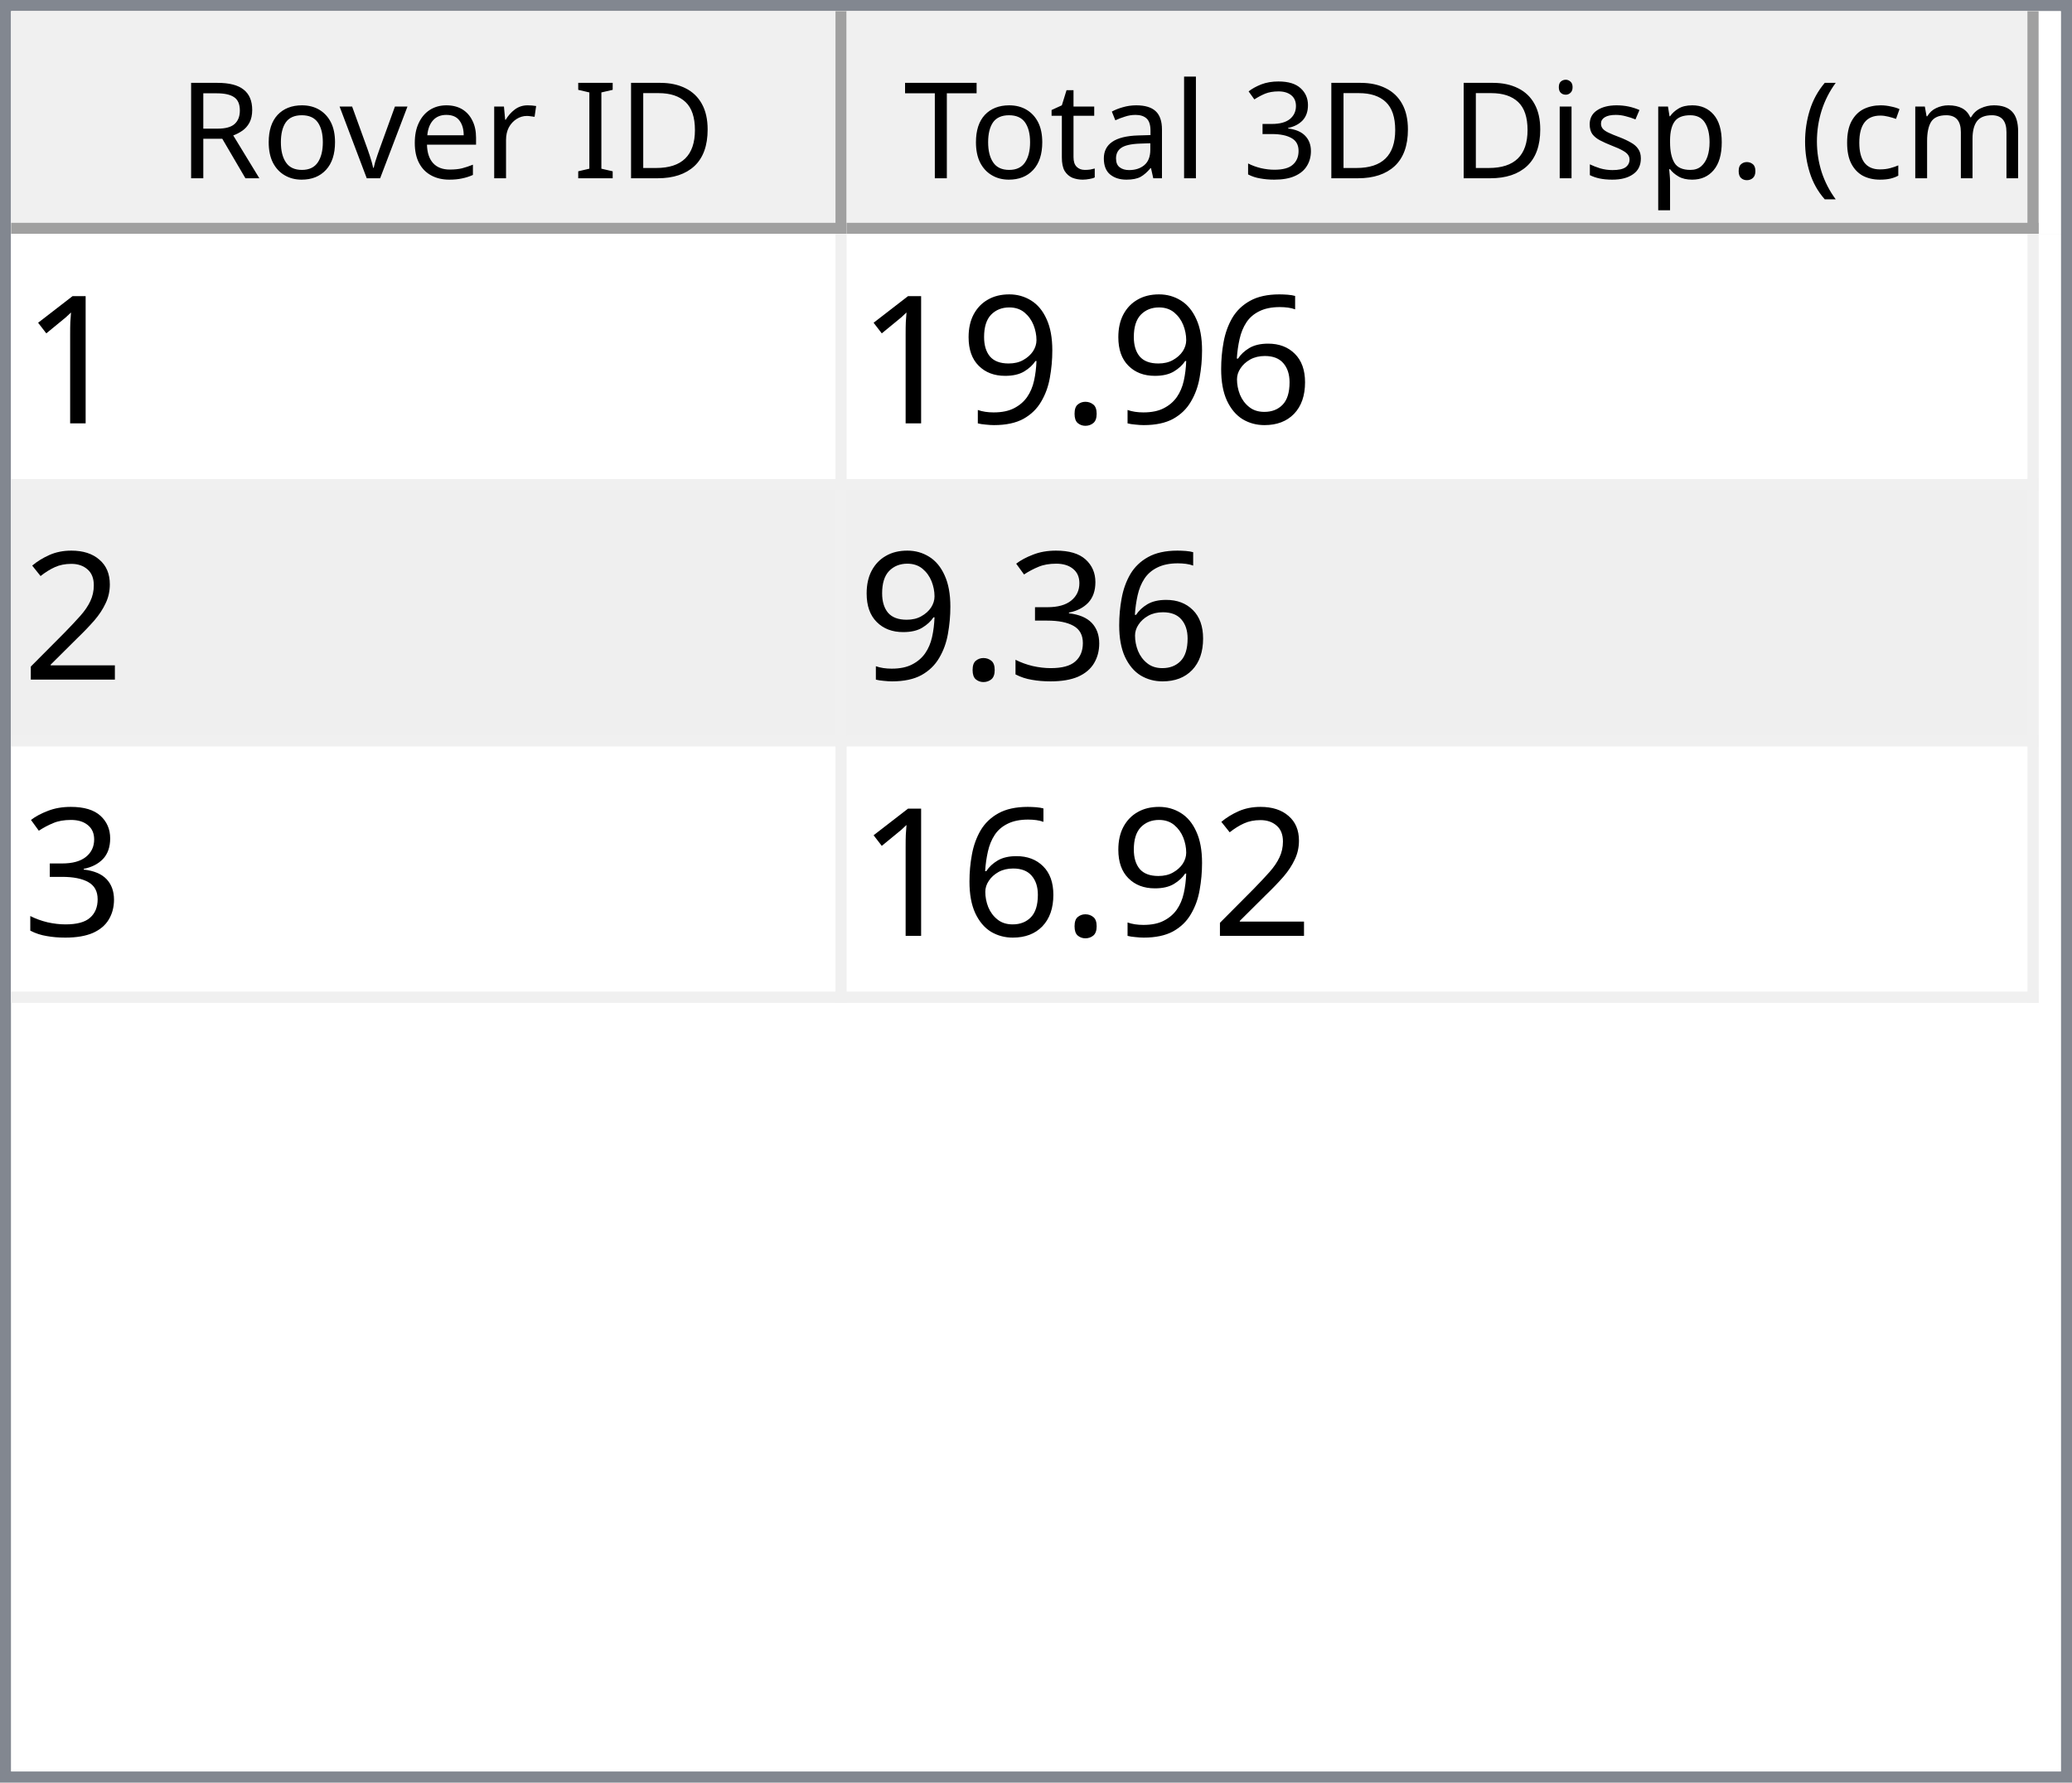
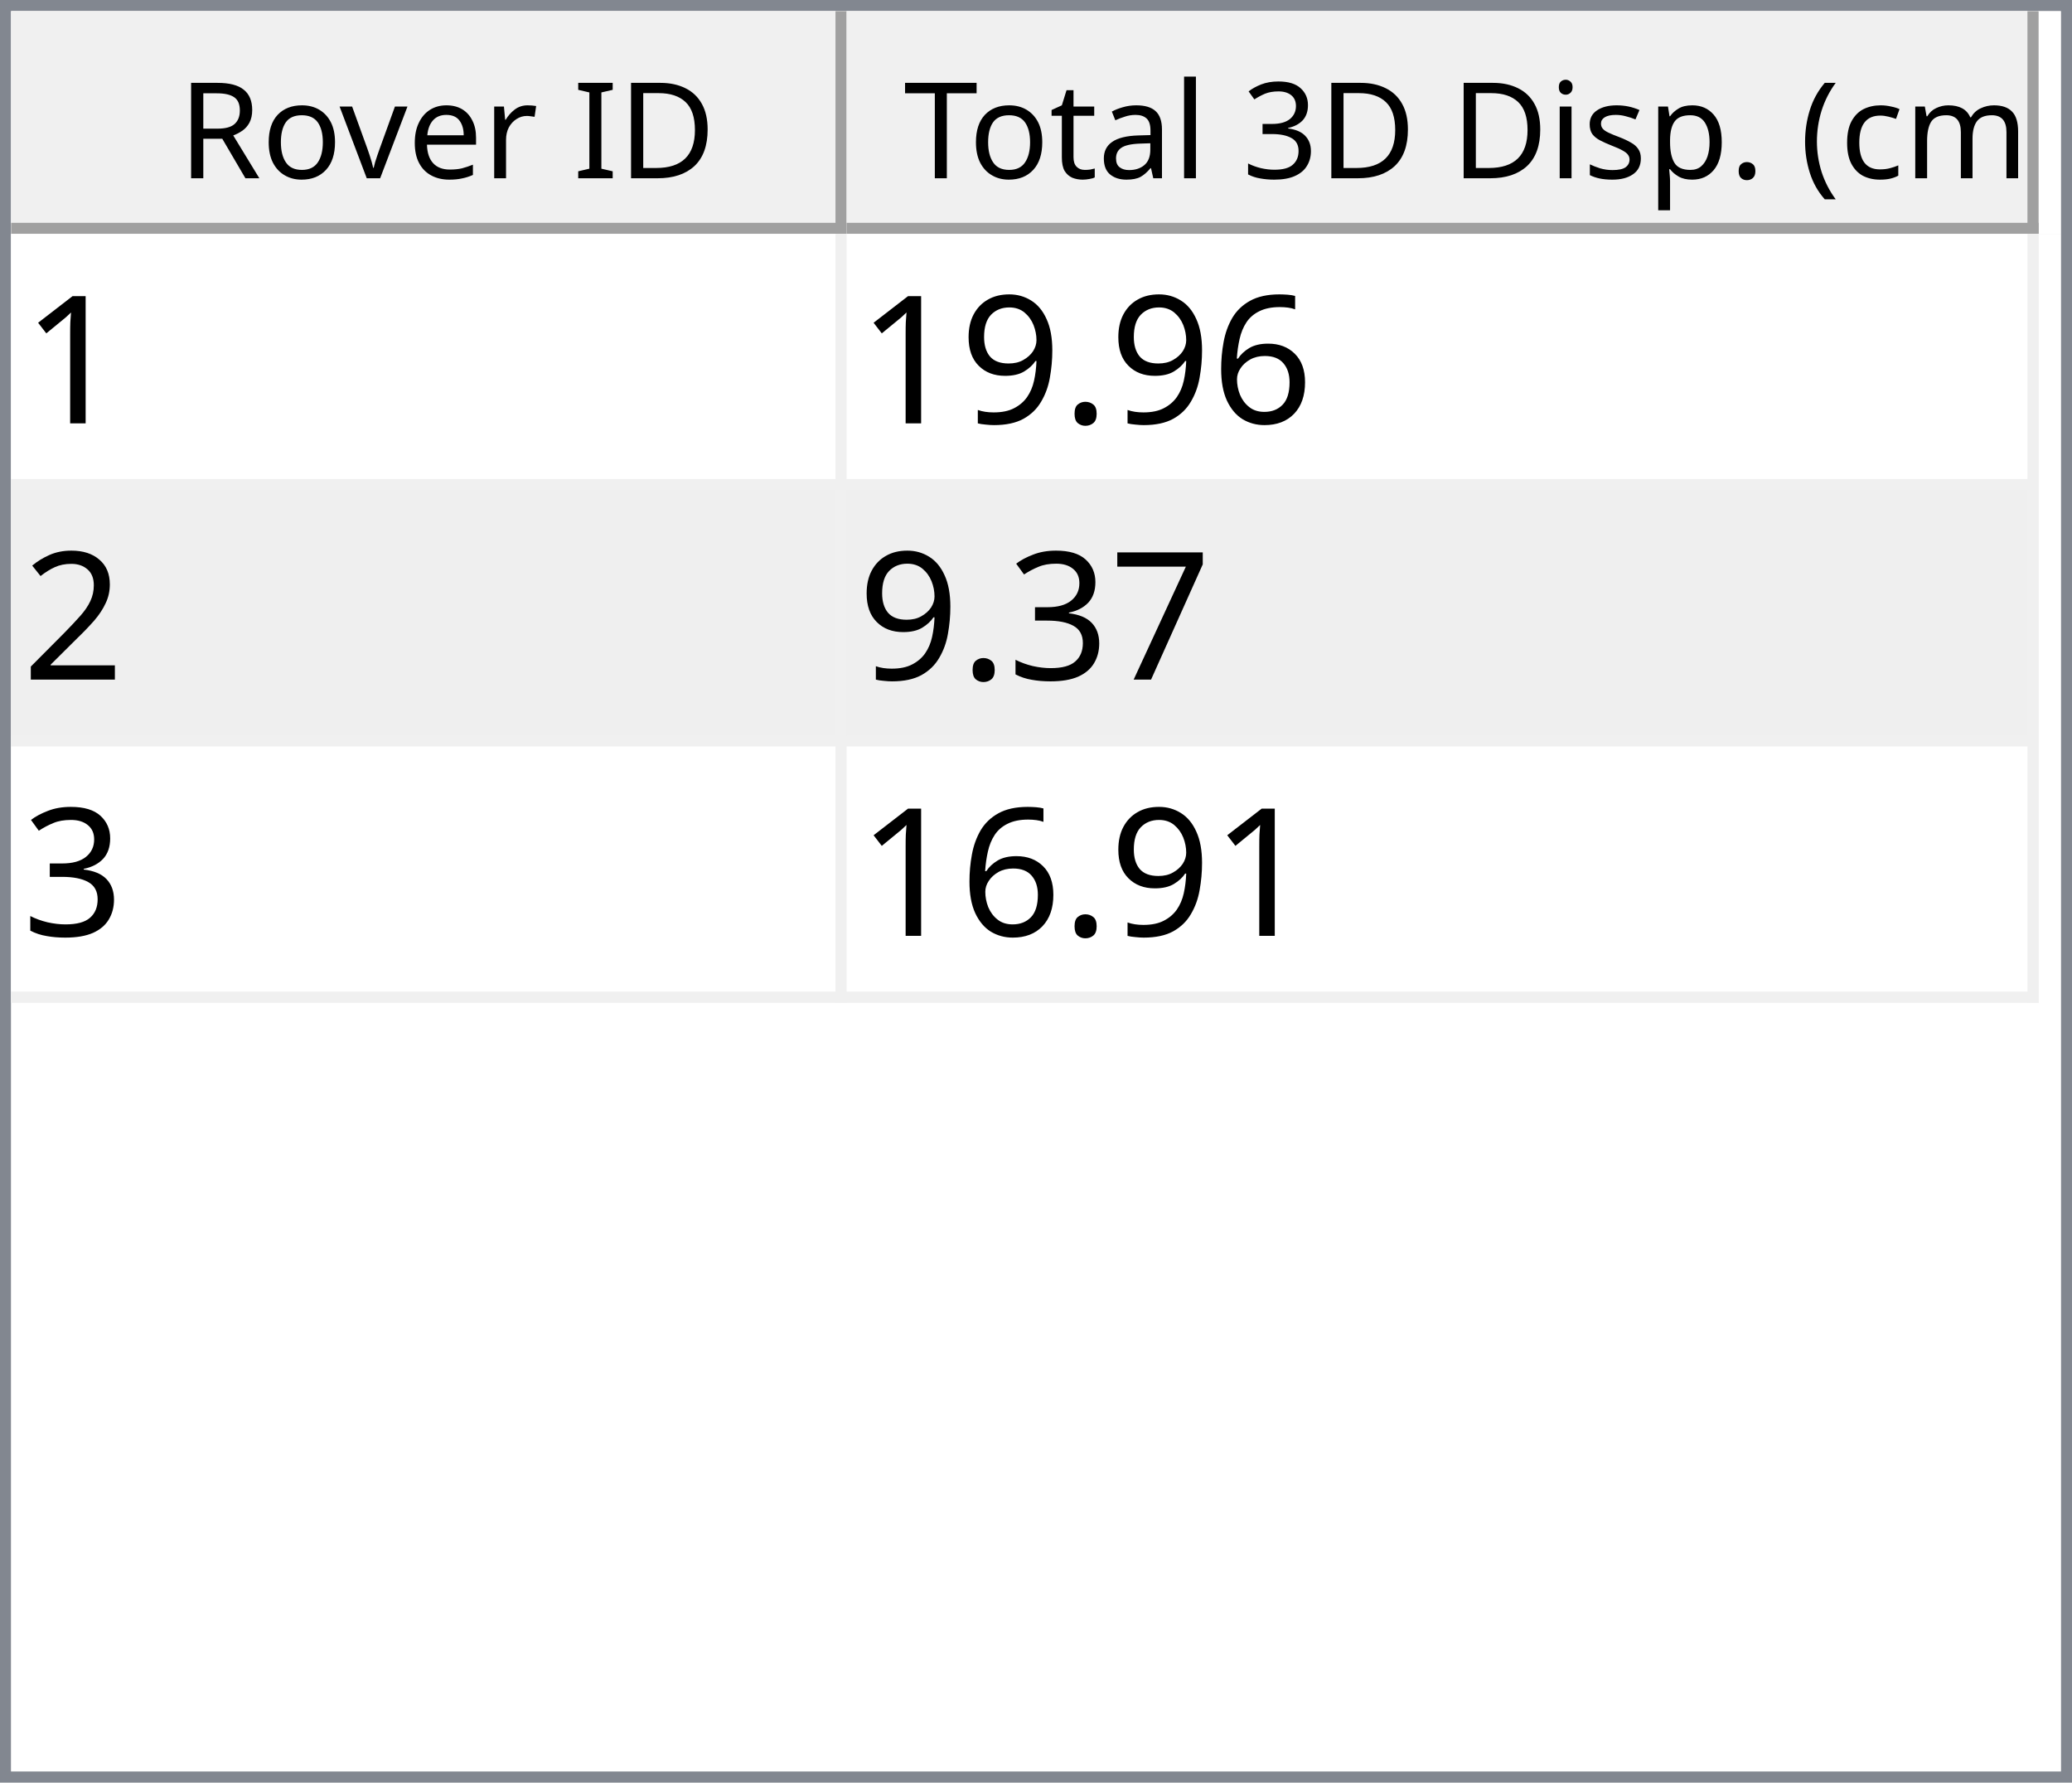
<svg xmlns="http://www.w3.org/2000/svg" style="fill-opacity:1; color-rendering:auto; color-interpolation:auto; text-rendering:auto; stroke:black; stroke-linecap:square; stroke-miterlimit:10; shape-rendering:auto; stroke-opacity:1; fill:black; stroke-dasharray:none; font-weight:normal; stroke-width:1; font-family:'Dialog'; font-style:normal; stroke-linejoin:miter; font-size:12px; stroke-dashoffset:0; image-rendering:auto;" width="186" height="160">
  <defs id="genericDefs" />
  <g>
    <defs id="defs1">
      <clipPath clipPathUnits="userSpaceOnUse" id="clipPath1">
        <path d="M0 0 L186 0 L186 160 L0 160 L0 0 Z" />
      </clipPath>
      <clipPath clipPathUnits="userSpaceOnUse" id="clipPath2">
        <path d="M0 0 L0 160 L186 160 L186 0 Z" />
      </clipPath>
      <clipPath clipPathUnits="userSpaceOnUse" id="clipPath3">
        <path d="M0 0 L0 20 L184 20 L184 0 Z" />
      </clipPath>
      <clipPath clipPathUnits="userSpaceOnUse" id="clipPath4">
        <path d="M0 0 L0 20 L75 20 L75 0 Z" />
      </clipPath>
      <clipPath clipPathUnits="userSpaceOnUse" id="clipPath5">
        <path d="M1 1 L1 19 L74 19 L74 1 Z" />
      </clipPath>
      <clipPath clipPathUnits="userSpaceOnUse" id="clipPath6">
        <path d="M0 0 L0 18 L73 18 L73 0 Z" />
      </clipPath>
      <clipPath clipPathUnits="userSpaceOnUse" id="clipPath7">
        <path d="M-0.5 -0.5 L-0.5 19.5 L74.5 19.5 L74.5 -0.5 Z" />
      </clipPath>
      <clipPath clipPathUnits="userSpaceOnUse" id="clipPath8">
        <path d="M0 0 L0 20 L107 20 L107 0 Z" />
      </clipPath>
      <clipPath clipPathUnits="userSpaceOnUse" id="clipPath9">
        <path d="M1 1 L1 19 L106 19 L106 1 Z" />
      </clipPath>
      <clipPath clipPathUnits="userSpaceOnUse" id="clipPath10">
        <path d="M0 0 L0 18 L105 18 L105 0 Z" />
      </clipPath>
      <clipPath clipPathUnits="userSpaceOnUse" id="clipPath11">
        <path d="M-0.5 -0.5 L-0.5 19.5 L106.5 19.5 L106.5 -0.5 Z" />
      </clipPath>
      <clipPath clipPathUnits="userSpaceOnUse" id="clipPath12">
        <path d="M0 0 L0 138 L184 138 L184 0 Z" />
      </clipPath>
      <clipPath clipPathUnits="userSpaceOnUse" id="clipPath13">
        <path d="M0 0 L0 69 L182 69 L182 0 Z" />
      </clipPath>
      <clipPath clipPathUnits="userSpaceOnUse" id="clipPath14">
        <path d="M-0.5 -0.5 L-0.5 68.5 L181.5 68.5 L181.5 -0.5 Z" />
      </clipPath>
      <clipPath clipPathUnits="userSpaceOnUse" id="clipPath15">
        <path d="M0 0 L0 22 L74 22 L74 0 Z" />
      </clipPath>
      <clipPath clipPathUnits="userSpaceOnUse" id="clipPath16">
        <path d="M0 0 L0 22 L106 22 L106 0 Z" />
      </clipPath>
      <font horiz-adv-x="64.551" id="font1">
        <font-face ascent="107.91" descent="25.098" units-per-em="100" style="font-style:normal; font-family:Segoe UI; font-weight:normal;" />
        <missing-glyph horiz-adv-x="64.551" d="M8.109 0 L8.109 68.266 L56.453 68.266 L56.453 0 L8.109 0 ZM15.328 7.234 L49.219 7.234 L49.219 61.031 L15.328 61.031 L15.328 7.234 Z" />
        <glyph unicode="D" horiz-adv-x="70.117" d="M9.188 0 L9.188 70.016 L28.516 70.016 Q65.531 70.016 65.531 35.891 Q65.531 19.672 55.25 9.836 Q44.969 0 27.734 0 L9.188 0 ZM17.391 62.594 L17.391 7.422 L27.828 7.422 Q41.609 7.422 49.273 14.797 Q56.938 22.172 56.938 35.688 Q56.938 62.594 28.328 62.594 L17.391 62.594 Z" />
        <glyph unicode="I" horiz-adv-x="26.611" d="M17.391 0 L9.188 0 L9.188 70.016 L17.391 70.016 L17.391 0 Z" />
        <glyph unicode=" " horiz-adv-x="27.393" d="" />
        <glyph unicode="r" horiz-adv-x="34.766" d="M34.188 41.891 Q32.078 43.5 28.125 43.5 Q23 43.5 19.555 38.672 Q16.109 33.844 16.109 25.484 L16.109 0 L8.109 0 L8.109 50 L16.109 50 L16.109 39.703 L16.312 39.703 Q18.016 44.969 21.531 47.922 Q25.047 50.875 29.391 50.875 Q32.516 50.875 34.188 50.203 L34.188 41.891 Z" />
        <glyph unicode="e" horiz-adv-x="52.295" d="M48.297 23 L12.984 23 Q13.188 14.656 17.484 10.109 Q21.781 5.562 29.297 5.562 Q37.75 5.562 44.828 11.141 L44.828 3.609 Q38.234 -1.172 27.391 -1.172 Q16.797 -1.172 10.742 5.641 Q4.688 12.453 4.688 24.812 Q4.688 36.469 11.305 43.82 Q17.922 51.172 27.734 51.172 Q37.547 51.172 42.922 44.828 Q48.297 38.484 48.297 27.203 L48.297 23 ZM40.094 29.781 Q40.047 36.719 36.75 40.578 Q33.453 44.438 27.594 44.438 Q21.922 44.438 17.969 40.383 Q14.016 36.328 13.094 29.781 L40.094 29.781 Z" />
        <glyph unicode="v" horiz-adv-x="47.9" d="M47.406 50 L27.484 0 L19.625 0 L0.688 50 L9.469 50 L22.172 13.672 Q23.578 9.672 23.922 6.688 L24.125 6.688 Q24.609 10.453 25.688 13.484 L38.969 50 L47.406 50 Z" />
        <glyph unicode="o" horiz-adv-x="58.594" d="M29 -1.172 Q17.922 -1.172 11.305 5.836 Q4.688 12.844 4.688 24.422 Q4.688 37.016 11.57 44.094 Q18.453 51.172 30.172 51.172 Q41.359 51.172 47.633 44.289 Q53.906 37.406 53.906 25.203 Q53.906 13.234 47.141 6.031 Q40.375 -1.172 29 -1.172 ZM29.594 44.438 Q21.875 44.438 17.383 39.188 Q12.891 33.938 12.891 24.703 Q12.891 15.828 17.43 10.695 Q21.969 5.562 29.594 5.562 Q37.359 5.562 41.531 10.594 Q45.703 15.625 45.703 24.906 Q45.703 34.281 41.531 39.359 Q37.359 44.438 29.594 44.438 Z" />
        <glyph unicode="R" horiz-adv-x="59.814" d="M59.375 0 L49.609 0 L37.891 19.625 Q36.281 22.359 34.766 24.289 Q33.25 26.219 31.664 27.438 Q30.078 28.656 28.25 29.219 Q26.422 29.781 24.125 29.781 L17.391 29.781 L17.391 0 L9.188 0 L9.188 70.016 L30.078 70.016 Q34.672 70.016 38.555 68.867 Q42.438 67.719 45.289 65.375 Q48.141 63.031 49.758 59.547 Q51.375 56.062 51.375 51.375 Q51.375 47.703 50.273 44.656 Q49.172 41.609 47.148 39.211 Q45.125 36.812 42.266 35.133 Q39.406 33.453 35.844 32.516 L35.844 32.328 Q37.594 31.547 38.891 30.547 Q40.188 29.547 41.359 28.18 Q42.531 26.812 43.68 25.078 Q44.828 23.344 46.234 21.047 L59.375 0 ZM17.391 62.594 L17.391 37.203 L28.516 37.203 Q31.594 37.203 34.203 38.133 Q36.812 39.062 38.719 40.797 Q40.625 42.531 41.703 45.047 Q42.781 47.562 42.781 50.688 Q42.781 56.297 39.141 59.445 Q35.5 62.594 28.609 62.594 L17.391 62.594 Z" />
        <glyph unicode=")" horiz-adv-x="30.176" d="M8.297 -15.922 L1.172 -15.922 Q16.406 2.344 16.406 26.812 Q16.406 51.469 1.078 70.016 L8.297 70.016 Q23.531 52.156 23.531 26.703 Q23.531 1.375 8.297 -15.922 Z" />
        <glyph unicode="m" horiz-adv-x="86.133" d="M79.109 0 L71.094 0 L71.094 28.719 Q71.094 37.016 68.531 40.727 Q65.969 44.438 59.906 44.438 Q54.781 44.438 51.195 39.75 Q47.609 35.062 47.609 28.516 L47.609 0 L39.594 0 L39.594 29.688 Q39.594 44.438 28.219 44.438 Q22.953 44.438 19.531 40.016 Q16.109 35.594 16.109 28.516 L16.109 0 L8.109 0 L8.109 50 L16.109 50 L16.109 42.094 L16.312 42.094 Q21.625 51.172 31.844 51.172 Q36.969 51.172 40.773 48.312 Q44.578 45.453 46 40.828 Q51.562 51.172 62.594 51.172 Q79.109 51.172 79.109 30.812 L79.109 0 Z" />
        <glyph unicode="c" horiz-adv-x="46.191" d="M42.188 2.297 Q36.422 -1.172 28.516 -1.172 Q17.828 -1.172 11.258 5.789 Q4.688 12.75 4.688 23.828 Q4.688 36.188 11.766 43.68 Q18.844 51.172 30.672 51.172 Q37.25 51.172 42.281 48.734 L42.281 40.531 Q36.719 44.438 30.375 44.438 Q22.703 44.438 17.797 38.945 Q12.891 33.453 12.891 24.516 Q12.891 15.719 17.508 10.641 Q22.125 5.562 29.891 5.562 Q36.422 5.562 42.188 9.906 L42.188 2.297 Z" />
        <glyph unicode="(" horiz-adv-x="30.176" d="M29.109 -15.922 L21.969 -15.922 Q6.844 1.375 6.844 26.703 Q6.844 52.156 21.969 70.016 L29.203 70.016 Q13.875 51.469 13.875 26.812 Q13.875 2.344 29.109 -15.922 Z" />
        <glyph unicode="." horiz-adv-x="21.68" d="M10.891 -1.078 Q8.641 -1.078 7.055 0.539 Q5.469 2.156 5.469 4.391 Q5.469 6.641 7.055 8.273 Q8.641 9.906 10.891 9.906 Q13.188 9.906 14.797 8.273 Q16.406 6.641 16.406 4.391 Q16.406 2.156 14.797 0.539 Q13.188 -1.078 10.891 -1.078 Z" />
        <glyph unicode="p" horiz-adv-x="58.789" d="M16.312 7.234 L16.109 7.234 L16.109 -23 L8.109 -23 L8.109 50 L16.109 50 L16.109 41.219 L16.312 41.219 Q22.219 51.172 33.594 51.172 Q43.266 51.172 48.688 44.461 Q54.109 37.75 54.109 26.469 Q54.109 13.922 48 6.375 Q41.891 -1.172 31.297 -1.172 Q21.578 -1.172 16.312 7.234 ZM16.109 27.391 L16.109 20.406 Q16.109 14.203 20.141 9.883 Q24.172 5.562 30.375 5.562 Q37.641 5.562 41.773 11.133 Q45.906 16.703 45.906 26.609 Q45.906 34.969 42.047 39.703 Q38.188 44.438 31.594 44.438 Q24.609 44.438 20.359 39.578 Q16.109 34.719 16.109 27.391 Z" />
        <glyph unicode="s" horiz-adv-x="42.432" d="M5.078 1.812 L5.078 10.406 Q11.625 5.562 19.484 5.562 Q30.031 5.562 30.031 12.594 Q30.031 14.594 29.125 15.992 Q28.219 17.391 26.68 18.461 Q25.141 19.531 23.07 20.383 Q21 21.234 18.609 22.172 Q15.281 23.484 12.766 24.828 Q10.25 26.172 8.57 27.859 Q6.891 29.547 6.031 31.695 Q5.172 33.844 5.172 36.719 Q5.172 40.234 6.789 42.945 Q8.406 45.656 11.086 47.484 Q13.766 49.312 17.211 50.242 Q20.656 51.172 24.312 51.172 Q30.812 51.172 35.938 48.922 L35.938 40.828 Q30.422 44.438 23.25 44.438 Q21 44.438 19.195 43.922 Q17.391 43.406 16.094 42.477 Q14.797 41.547 14.086 40.258 Q13.375 38.969 13.375 37.406 Q13.375 35.453 14.086 34.133 Q14.797 32.812 16.164 31.789 Q17.531 30.766 19.484 29.938 Q21.438 29.109 23.922 28.125 Q27.25 26.859 29.883 25.516 Q32.516 24.172 34.375 22.484 Q36.234 20.797 37.234 18.602 Q38.234 16.406 38.234 13.375 Q38.234 9.672 36.602 6.938 Q34.969 4.203 32.234 2.398 Q29.5 0.594 25.93 -0.289 Q22.359 -1.172 18.453 -1.172 Q10.75 -1.172 5.078 1.812 Z" />
        <glyph unicode="i" horiz-adv-x="24.219" d="M12.203 62.703 Q10.062 62.703 8.547 64.164 Q7.031 65.625 7.031 67.875 Q7.031 70.125 8.547 71.609 Q10.062 73.094 12.203 73.094 Q14.406 73.094 15.945 71.609 Q17.484 70.125 17.484 67.875 Q17.484 65.719 15.945 64.211 Q14.406 62.703 12.203 62.703 ZM16.109 0 L8.109 0 L8.109 50 L16.109 50 L16.109 0 Z" />
        <glyph unicode="3" horiz-adv-x="53.906" d="M46.531 19.828 Q46.531 15.094 44.75 11.211 Q42.969 7.328 39.719 4.57 Q36.469 1.812 31.93 0.297 Q27.391 -1.219 21.922 -1.219 Q11.922 -1.219 6 2.594 L6 11.188 Q13.094 5.609 22.219 5.609 Q25.875 5.609 28.828 6.539 Q31.781 7.469 33.906 9.227 Q36.031 10.984 37.18 13.477 Q38.328 15.969 38.328 19.094 Q38.328 32.812 18.797 32.812 L12.984 32.812 L12.984 39.594 L18.5 39.594 Q35.797 39.594 35.797 52.484 Q35.797 64.406 22.609 64.406 Q15.188 64.406 8.688 59.422 L8.688 67.188 Q15.375 71.188 24.609 71.188 Q29 71.188 32.57 69.969 Q36.141 68.75 38.68 66.555 Q41.219 64.359 42.609 61.281 Q44 58.203 44 54.5 Q44 40.672 30.031 36.719 L30.031 36.531 Q33.594 36.141 36.625 34.797 Q39.656 33.453 41.852 31.305 Q44.047 29.156 45.289 26.25 Q46.531 23.344 46.531 19.828 Z" />
        <glyph unicode="l" horiz-adv-x="24.219" d="M16.109 0 L8.109 0 L8.109 74.031 L16.109 74.031 L16.109 0 Z" />
        <glyph unicode="a" horiz-adv-x="50.879" d="M43.891 0 L35.891 0 L35.891 7.812 L35.688 7.812 Q30.469 -1.172 20.312 -1.172 Q12.844 -1.172 8.617 2.781 Q4.391 6.734 4.391 13.281 Q4.391 27.297 20.906 29.594 L35.891 31.688 Q35.891 44.438 25.594 44.438 Q16.547 44.438 9.281 38.281 L9.281 46.484 Q16.656 51.172 26.266 51.172 Q43.891 51.172 43.891 32.516 L43.891 0 ZM35.891 25.297 L23.828 23.641 Q18.266 22.859 15.43 20.875 Q12.594 18.891 12.594 13.875 Q12.594 10.203 15.211 7.883 Q17.828 5.562 22.172 5.562 Q28.125 5.562 32.008 9.742 Q35.891 13.922 35.891 20.312 L35.891 25.297 Z" />
        <glyph unicode="t" horiz-adv-x="33.887" d="M31.297 0.484 Q28.469 -1.078 23.828 -1.078 Q10.688 -1.078 10.688 13.578 L10.688 43.172 L2.094 43.172 L2.094 50 L10.688 50 L10.688 62.203 L18.703 64.797 L18.703 50 L31.297 50 L31.297 43.172 L18.703 43.172 L18.703 14.984 Q18.703 9.969 20.414 7.82 Q22.125 5.672 26.078 5.672 Q29.109 5.672 31.297 7.328 L31.297 0.484 Z" />
        <glyph unicode="T" horiz-adv-x="52.393" d="M50.594 62.594 L30.375 62.594 L30.375 0 L22.172 0 L22.172 62.594 L2 62.594 L2 70.016 L50.594 70.016 L50.594 62.594 Z" />
      </font>
      <font horiz-adv-x="75.0" id="font2">
        <font-face ascent="100.537" descent="21.973" units-per-em="100" style="font-style:normal; font-family:sans-serif; font-weight:normal;" />
        <missing-glyph horiz-adv-x="75.0" d="M12.5 0 L12.5 62.5 L62.5 62.5 L62.5 0 L12.5 0 ZM14.062 1.562 L60.938 1.562 L60.938 60.938 L14.062 60.938 L14.062 1.562 Z" />
        <glyph unicode="1" horiz-adv-x="55.615" d="M37.25 0 L28.469 0 L28.469 56 Q25.297 52.984 20.141 49.953 Q14.984 46.922 10.891 45.406 L10.891 53.906 Q18.266 57.375 23.781 62.305 Q29.297 67.234 31.594 71.875 L37.25 71.875 L37.25 0 Z" />
        <glyph unicode="6" horiz-adv-x="55.615" d="M49.75 54.047 L41.016 53.375 Q39.844 58.547 37.703 60.891 Q34.125 64.656 28.906 64.656 Q24.703 64.656 21.531 62.312 Q17.391 59.281 14.992 53.469 Q12.594 47.656 12.5 36.922 Q15.672 41.75 20.266 44.094 Q24.859 46.438 29.891 46.438 Q38.672 46.438 44.852 39.969 Q51.031 33.5 51.031 23.25 Q51.031 16.5 48.125 10.719 Q45.219 4.938 40.141 1.859 Q35.062 -1.219 28.609 -1.219 Q17.625 -1.219 10.695 6.859 Q3.766 14.938 3.766 33.5 Q3.766 54.25 11.422 63.672 Q18.109 71.875 29.438 71.875 Q37.891 71.875 43.289 67.141 Q48.688 62.406 49.75 54.047 ZM13.875 23.188 Q13.875 18.656 15.797 14.508 Q17.719 10.359 21.188 8.18 Q24.656 6 28.469 6 Q34.031 6 38.039 10.492 Q42.047 14.984 42.047 22.703 Q42.047 30.125 38.086 34.398 Q34.125 38.672 28.125 38.672 Q22.172 38.672 18.023 34.398 Q13.875 30.125 13.875 23.188 Z" />
        <glyph unicode="." horiz-adv-x="27.783" d="M9.078 0 L9.078 10.016 L19.094 10.016 L19.094 0 L9.078 0 Z" />
        <glyph unicode="9" horiz-adv-x="55.615" d="M5.469 16.547 L13.922 17.328 Q14.984 11.375 18.016 8.688 Q21.047 6 25.781 6 Q29.828 6 32.883 7.859 Q35.938 9.719 37.891 12.82 Q39.844 15.922 41.164 21.195 Q42.484 26.469 42.484 31.938 Q42.484 32.516 42.438 33.688 Q39.797 29.5 35.234 26.883 Q30.672 24.266 25.344 24.266 Q16.453 24.266 10.305 30.711 Q4.156 37.156 4.156 47.703 Q4.156 58.594 10.578 65.234 Q17 71.875 26.656 71.875 Q33.641 71.875 39.43 68.117 Q45.219 64.359 48.219 57.398 Q51.219 50.438 51.219 37.25 Q51.219 23.531 48.242 15.406 Q45.266 7.281 39.383 3.031 Q33.5 -1.219 25.594 -1.219 Q17.188 -1.219 11.867 3.445 Q6.547 8.109 5.469 16.547 ZM41.453 48.141 Q41.453 55.719 37.43 60.156 Q33.406 64.594 27.734 64.594 Q21.875 64.594 17.531 59.812 Q13.188 55.031 13.188 47.406 Q13.188 40.578 17.312 36.305 Q21.438 32.031 27.484 32.031 Q33.594 32.031 37.523 36.305 Q41.453 40.578 41.453 48.141 Z" />
        <glyph unicode="2" horiz-adv-x="55.615" d="M50.344 8.453 L50.344 0 L3.031 0 Q2.938 3.172 4.047 6.109 Q5.859 10.938 9.836 15.625 Q13.812 20.312 21.344 26.469 Q33.016 36.031 37.117 41.625 Q41.219 47.219 41.219 52.203 Q41.219 57.422 37.477 61.008 Q33.734 64.594 27.734 64.594 Q21.391 64.594 17.578 60.789 Q13.766 56.984 13.719 50.25 L4.688 51.172 Q5.609 61.281 11.664 66.578 Q17.719 71.875 27.938 71.875 Q38.234 71.875 44.242 66.164 Q50.25 60.453 50.25 52 Q50.25 47.703 48.492 43.555 Q46.734 39.406 42.656 34.812 Q38.578 30.219 29.109 22.219 Q21.188 15.578 18.945 13.211 Q16.703 10.844 15.234 8.453 L50.344 8.453 Z" />
+         <glyph unicode="7" horiz-adv-x="55.615" d="M4.734 62.203 L4.734 70.656 L51.078 70.656 L51.078 63.812 Q44.234 56.547 37.523 44.484 Q30.812 32.422 27.156 19.672 Q24.516 10.688 23.781 0 L14.75 0 Q14.891 8.453 18.062 20.414 Q21.234 32.375 27.172 43.484 Q33.109 54.594 39.797 62.203 L4.734 62.203 Z" />
        <glyph unicode="3" horiz-adv-x="55.615" d="M4.203 18.891 L12.984 20.062 Q14.5 12.594 18.141 9.297 Q21.781 6 27 6 Q33.203 6 37.477 10.297 Q41.75 14.594 41.75 20.953 Q41.75 27 37.797 30.93 Q33.844 34.859 27.734 34.859 Q25.25 34.859 21.531 33.891 L22.516 41.609 Q23.391 41.5 23.922 41.5 Q29.547 41.5 34.039 44.43 Q38.531 47.359 38.531 53.469 Q38.531 58.297 35.258 61.477 Q31.984 64.656 26.812 64.656 Q21.688 64.656 18.266 61.43 Q14.844 58.203 13.875 51.766 L5.078 53.328 Q6.688 62.156 12.398 67.016 Q18.109 71.875 26.609 71.875 Q32.469 71.875 37.398 69.359 Q42.328 66.844 44.945 62.5 Q47.562 58.156 47.562 53.266 Q47.562 48.641 45.07 44.828 Q42.578 41.016 37.703 38.766 Q44.047 37.312 47.562 32.695 Q51.078 28.078 51.078 21.141 Q51.078 11.766 44.242 5.25 Q37.406 -1.266 26.953 -1.266 Q17.531 -1.266 11.305 4.352 Q5.078 9.969 4.203 18.891 Z" />
      </font>
    </defs>
    <g style="fill:white; stroke:white;">
      <rect x="0" y="0" width="186" style="clip-path:url(#clipPath1); stroke:none;" height="160" />
    </g>
    <g style="fill:white; text-rendering:optimizeSpeed; color-rendering:optimizeSpeed; image-rendering:optimizeSpeed; shape-rendering:crispEdges; stroke:white; color-interpolation:sRGB;">
      <rect x="0" width="186" height="160" y="0" style="stroke:none;" />
      <path style="stroke:none;" d="M0 160 L186 160 L186 0 L0 0 Z" />
    </g>
    <g style="fill:rgb(240,240,240); font-family:'Segoe UI'; stroke:rgb(240,240,240);">
      <rect x="0" y="0" width="186" style="clip-path:url(#clipPath2); stroke:none;" height="160" />
    </g>
    <g style="fill:rgb(130,135,144); font-family:'Segoe UI'; stroke:rgb(130,135,144);">
      <path d="M0 0 L186 0 L186 160 L0 160 L0 0 ZM1 1 L185 1 L185 159 L1 159 L1 1 Z" style="fill-rule:evenodd; clip-path:url(#clipPath2); stroke:none;" />
    </g>
    <g style="fill:white; font-family:'Segoe UI'; stroke:white;" transform="translate(1,1)">
      <rect x="0" y="0" width="184" style="clip-path:url(#clipPath3); stroke:none;" height="20" />
    </g>
    <g style="fill:rgb(240,240,240); font-family:'Segoe UI'; stroke:rgb(240,240,240);" transform="translate(1,1)">
      <rect x="0" y="0" width="75" style="clip-path:url(#clipPath4); stroke:none;" height="20" />
    </g>
    <g style="font-family:'Segoe UI';" transform="translate(2,2)">
      <text x="14" xml:space="preserve" y="14" style="clip-path:url(#clipPath6); stroke:none;">Rover ID</text>
    </g>
    <g style="fill:rgb(160,160,160); font-family:'Segoe UI'; stroke:rgb(160,160,160); stroke-linejoin:bevel;" transform="translate(1.5,1.5)">
      <line x1="74" x2="74" y1="0" style="fill:none; clip-path:url(#clipPath7);" y2="19" />
    </g>
    <g style="fill:rgb(160,160,160); font-family:'Segoe UI'; stroke:rgb(160,160,160); stroke-linejoin:bevel;" transform="matrix(1,0,0,1,1,1) translate(0.5,0.5)">
      <line x1="0" x2="74" y1="19" style="fill:none; clip-path:url(#clipPath7);" y2="19" />
    </g>
    <g style="fill:rgb(240,240,240); font-family:'Segoe UI'; stroke:rgb(240,240,240);" transform="translate(76,1)">
      <rect x="0" y="0" width="107" style="clip-path:url(#clipPath8); stroke:none;" height="20" />
    </g>
    <g style="font-family:'Segoe UI';" transform="translate(77,2)">
      <text x="1" xml:space="preserve" y="14" style="clip-path:url(#clipPath10); stroke:none;"> Total 3D Disp. (cm)</text>
    </g>
    <g style="fill:rgb(160,160,160); font-family:'Segoe UI'; stroke:rgb(160,160,160); stroke-linejoin:bevel;" transform="translate(76.5,1.5)">
      <line x1="106" x2="106" y1="0" style="fill:none; clip-path:url(#clipPath11);" y2="19" />
    </g>
    <g style="fill:rgb(160,160,160); font-family:'Segoe UI'; stroke:rgb(160,160,160); stroke-linejoin:bevel;" transform="matrix(1,0,0,1,76,1) translate(0.5,0.5)">
      <line x1="0" x2="106" y1="19" style="fill:none; clip-path:url(#clipPath11);" y2="19" />
    </g>
    <g style="fill:white; font-family:'Segoe UI'; stroke:white;" transform="translate(1,21)">
      <rect x="0" y="0" width="184" style="clip-path:url(#clipPath12); stroke:none;" height="138" />
    </g>
    <g style="fill:rgb(240,240,240); font-size:16px; font-family:sans-serif; stroke:rgb(240,240,240);" transform="translate(1,21)">
      <rect x="0" y="0" width="182" style="clip-path:url(#clipPath13); stroke:none;" height="69" />
      <line transform="translate(0.5,0.5)" x1="0" x2="181" y1="22" style="clip-path:url(#clipPath14); fill:none; stroke-linejoin:bevel;" y2="22" />
    </g>
    <g transform="matrix(1,0,0,1,1,21) translate(0.5,0.5)" style="fill:rgb(240,240,240); font-size:16px; font-family:sans-serif; stroke:rgb(240,240,240); stroke-linejoin:bevel;">
      <line x1="0" x2="181" y1="45" style="fill:none; clip-path:url(#clipPath14);" y2="45" />
    </g>
    <g transform="matrix(1,0,0,1,1,21) translate(0.5,0.5)" style="fill:rgb(240,240,240); font-size:16px; font-family:sans-serif; stroke:rgb(240,240,240); stroke-linejoin:bevel;">
      <line x1="0" x2="181" y1="68" style="fill:none; clip-path:url(#clipPath14);" y2="68" />
    </g>
    <g transform="matrix(1,0,0,1,1,21) translate(0.5,0.5)" style="fill:rgb(240,240,240); font-size:16px; font-family:sans-serif; stroke:rgb(240,240,240); stroke-linejoin:bevel;">
      <line x1="74" x2="74" y1="0" style="fill:none; clip-path:url(#clipPath14);" y2="68" />
    </g>
    <g transform="matrix(1,0,0,1,1,21) translate(0.5,0.5)" style="fill:rgb(240,240,240); font-size:16px; font-family:sans-serif; stroke:rgb(240,240,240); stroke-linejoin:bevel;">
      <line x1="181" x2="181" y1="0" style="fill:none; clip-path:url(#clipPath14);" y2="68" />
    </g>
    <g style="fill:white; font-size:16px; font-family:sans-serif; stroke:white;" transform="matrix(1,0,0,1,1,21)">
      <rect x="0" y="0" width="74" style="clip-path:url(#clipPath15); stroke:none;" height="22" />
      <text x="1" y="17" style="fill:black; clip-path:url(#clipPath15); stroke:none;" xml:space="preserve">1</text>
    </g>
    <g style="fill:white; font-size:16px; font-family:sans-serif; stroke:white;" transform="matrix(1,0,0,1,1,21) translate(75,0)">
      <rect x="0" y="0" width="106" style="clip-path:url(#clipPath16); stroke:none;" height="22" />
      <text x="1" y="17" style="fill:black; clip-path:url(#clipPath16); stroke:none;" xml:space="preserve">19.96</text>
    </g>
    <g style="fill:rgb(239,239,239); font-size:16px; font-family:sans-serif; stroke:rgb(239,239,239);" transform="matrix(1,0,0,1,1,21) translate(0,23)">
      <rect x="0" y="0" width="74" style="clip-path:url(#clipPath15); stroke:none;" height="22" />
      <text x="1" y="17" style="fill:black; clip-path:url(#clipPath15); stroke:none;" xml:space="preserve">2</text>
    </g>
    <g style="fill:rgb(239,239,239); font-size:16px; font-family:sans-serif; stroke:rgb(239,239,239);" transform="matrix(1,0,0,1,1,21) translate(75,23)">
      <rect x="0" y="0" width="106" style="clip-path:url(#clipPath16); stroke:none;" height="22" />
-       <text x="1" y="17" style="fill:black; clip-path:url(#clipPath16); stroke:none;" xml:space="preserve">9.36</text>
+       <text x="1" y="17" style="fill:black; clip-path:url(#clipPath16); stroke:none;" xml:space="preserve">9.37</text>
    </g>
    <g style="fill:white; font-size:16px; font-family:sans-serif; stroke:white;" transform="matrix(1,0,0,1,1,21) translate(0,46)">
      <rect x="0" y="0" width="74" style="clip-path:url(#clipPath15); stroke:none;" height="22" />
      <text x="1" y="17" style="fill:black; clip-path:url(#clipPath15); stroke:none;" xml:space="preserve">3</text>
    </g>
    <g style="fill:white; font-size:16px; font-family:sans-serif; stroke:white;" transform="matrix(1,0,0,1,1,21) translate(75,46)">
      <rect x="0" y="0" width="106" style="clip-path:url(#clipPath16); stroke:none;" height="22" />
-       <text x="1" y="17" style="fill:black; clip-path:url(#clipPath16); stroke:none;" xml:space="preserve">16.92</text>
+       <text x="1" y="17" style="fill:black; clip-path:url(#clipPath16); stroke:none;" xml:space="preserve">16.91</text>
    </g>
  </g>
</svg>
